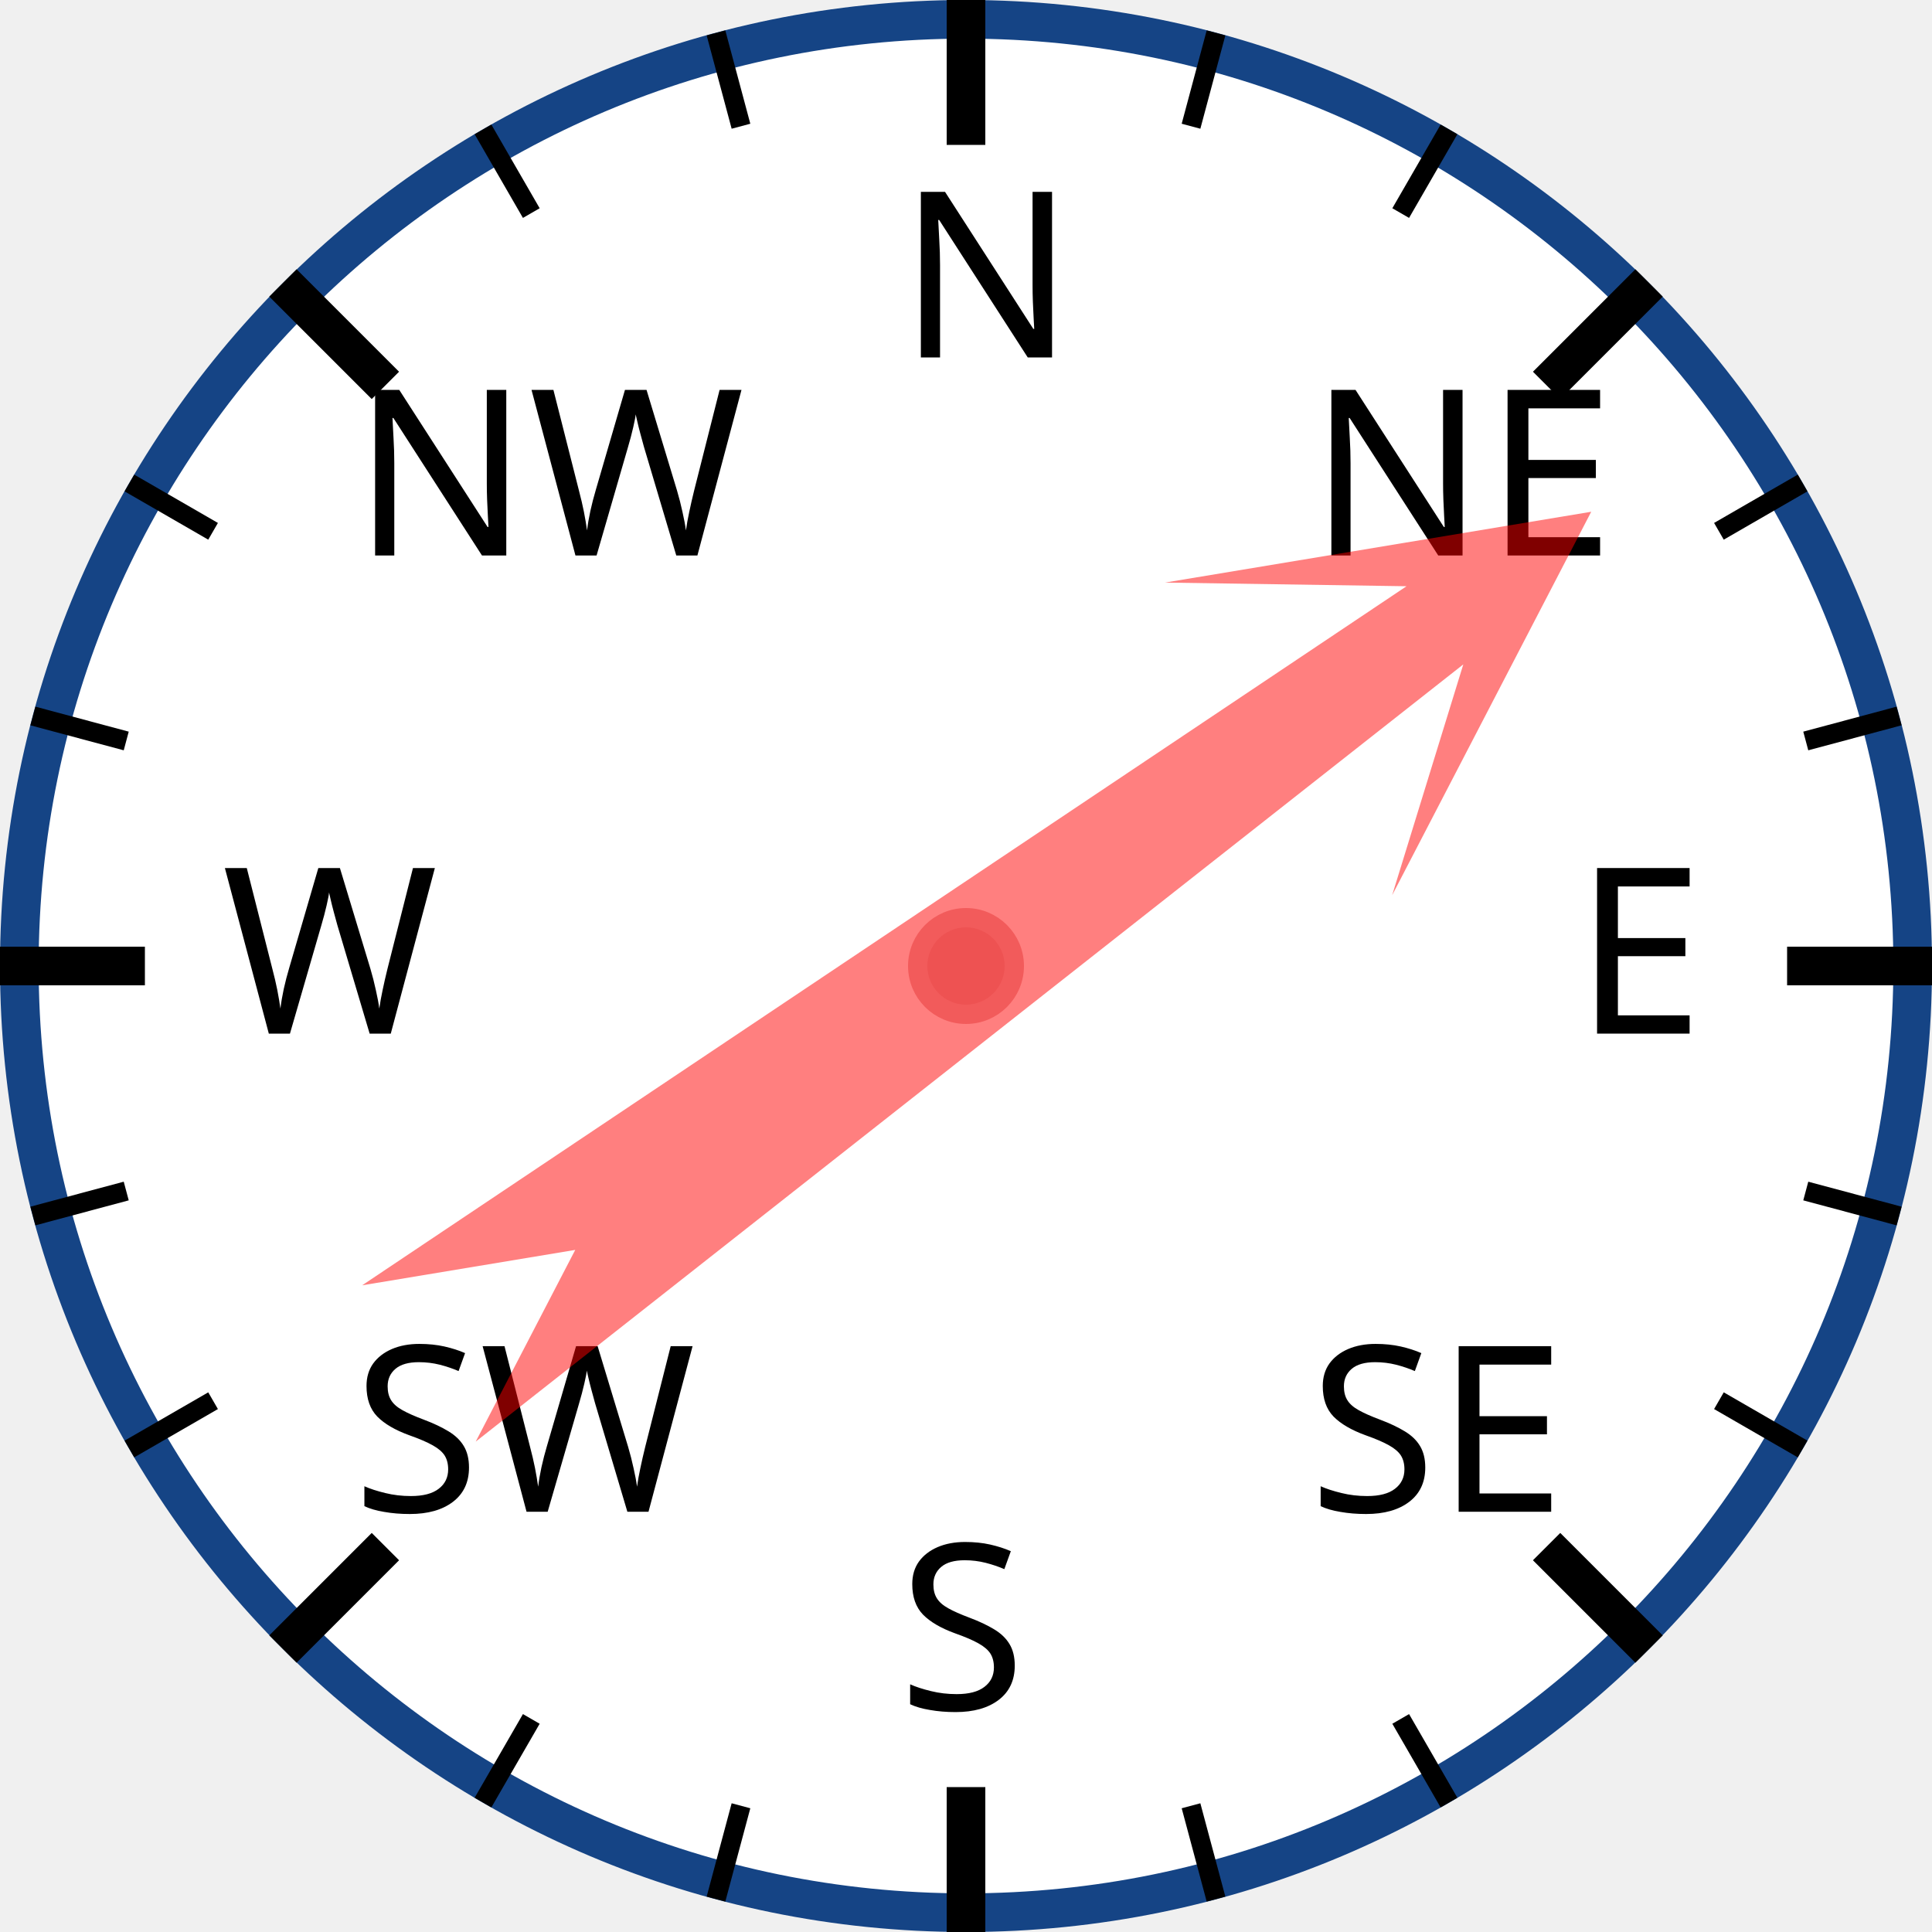
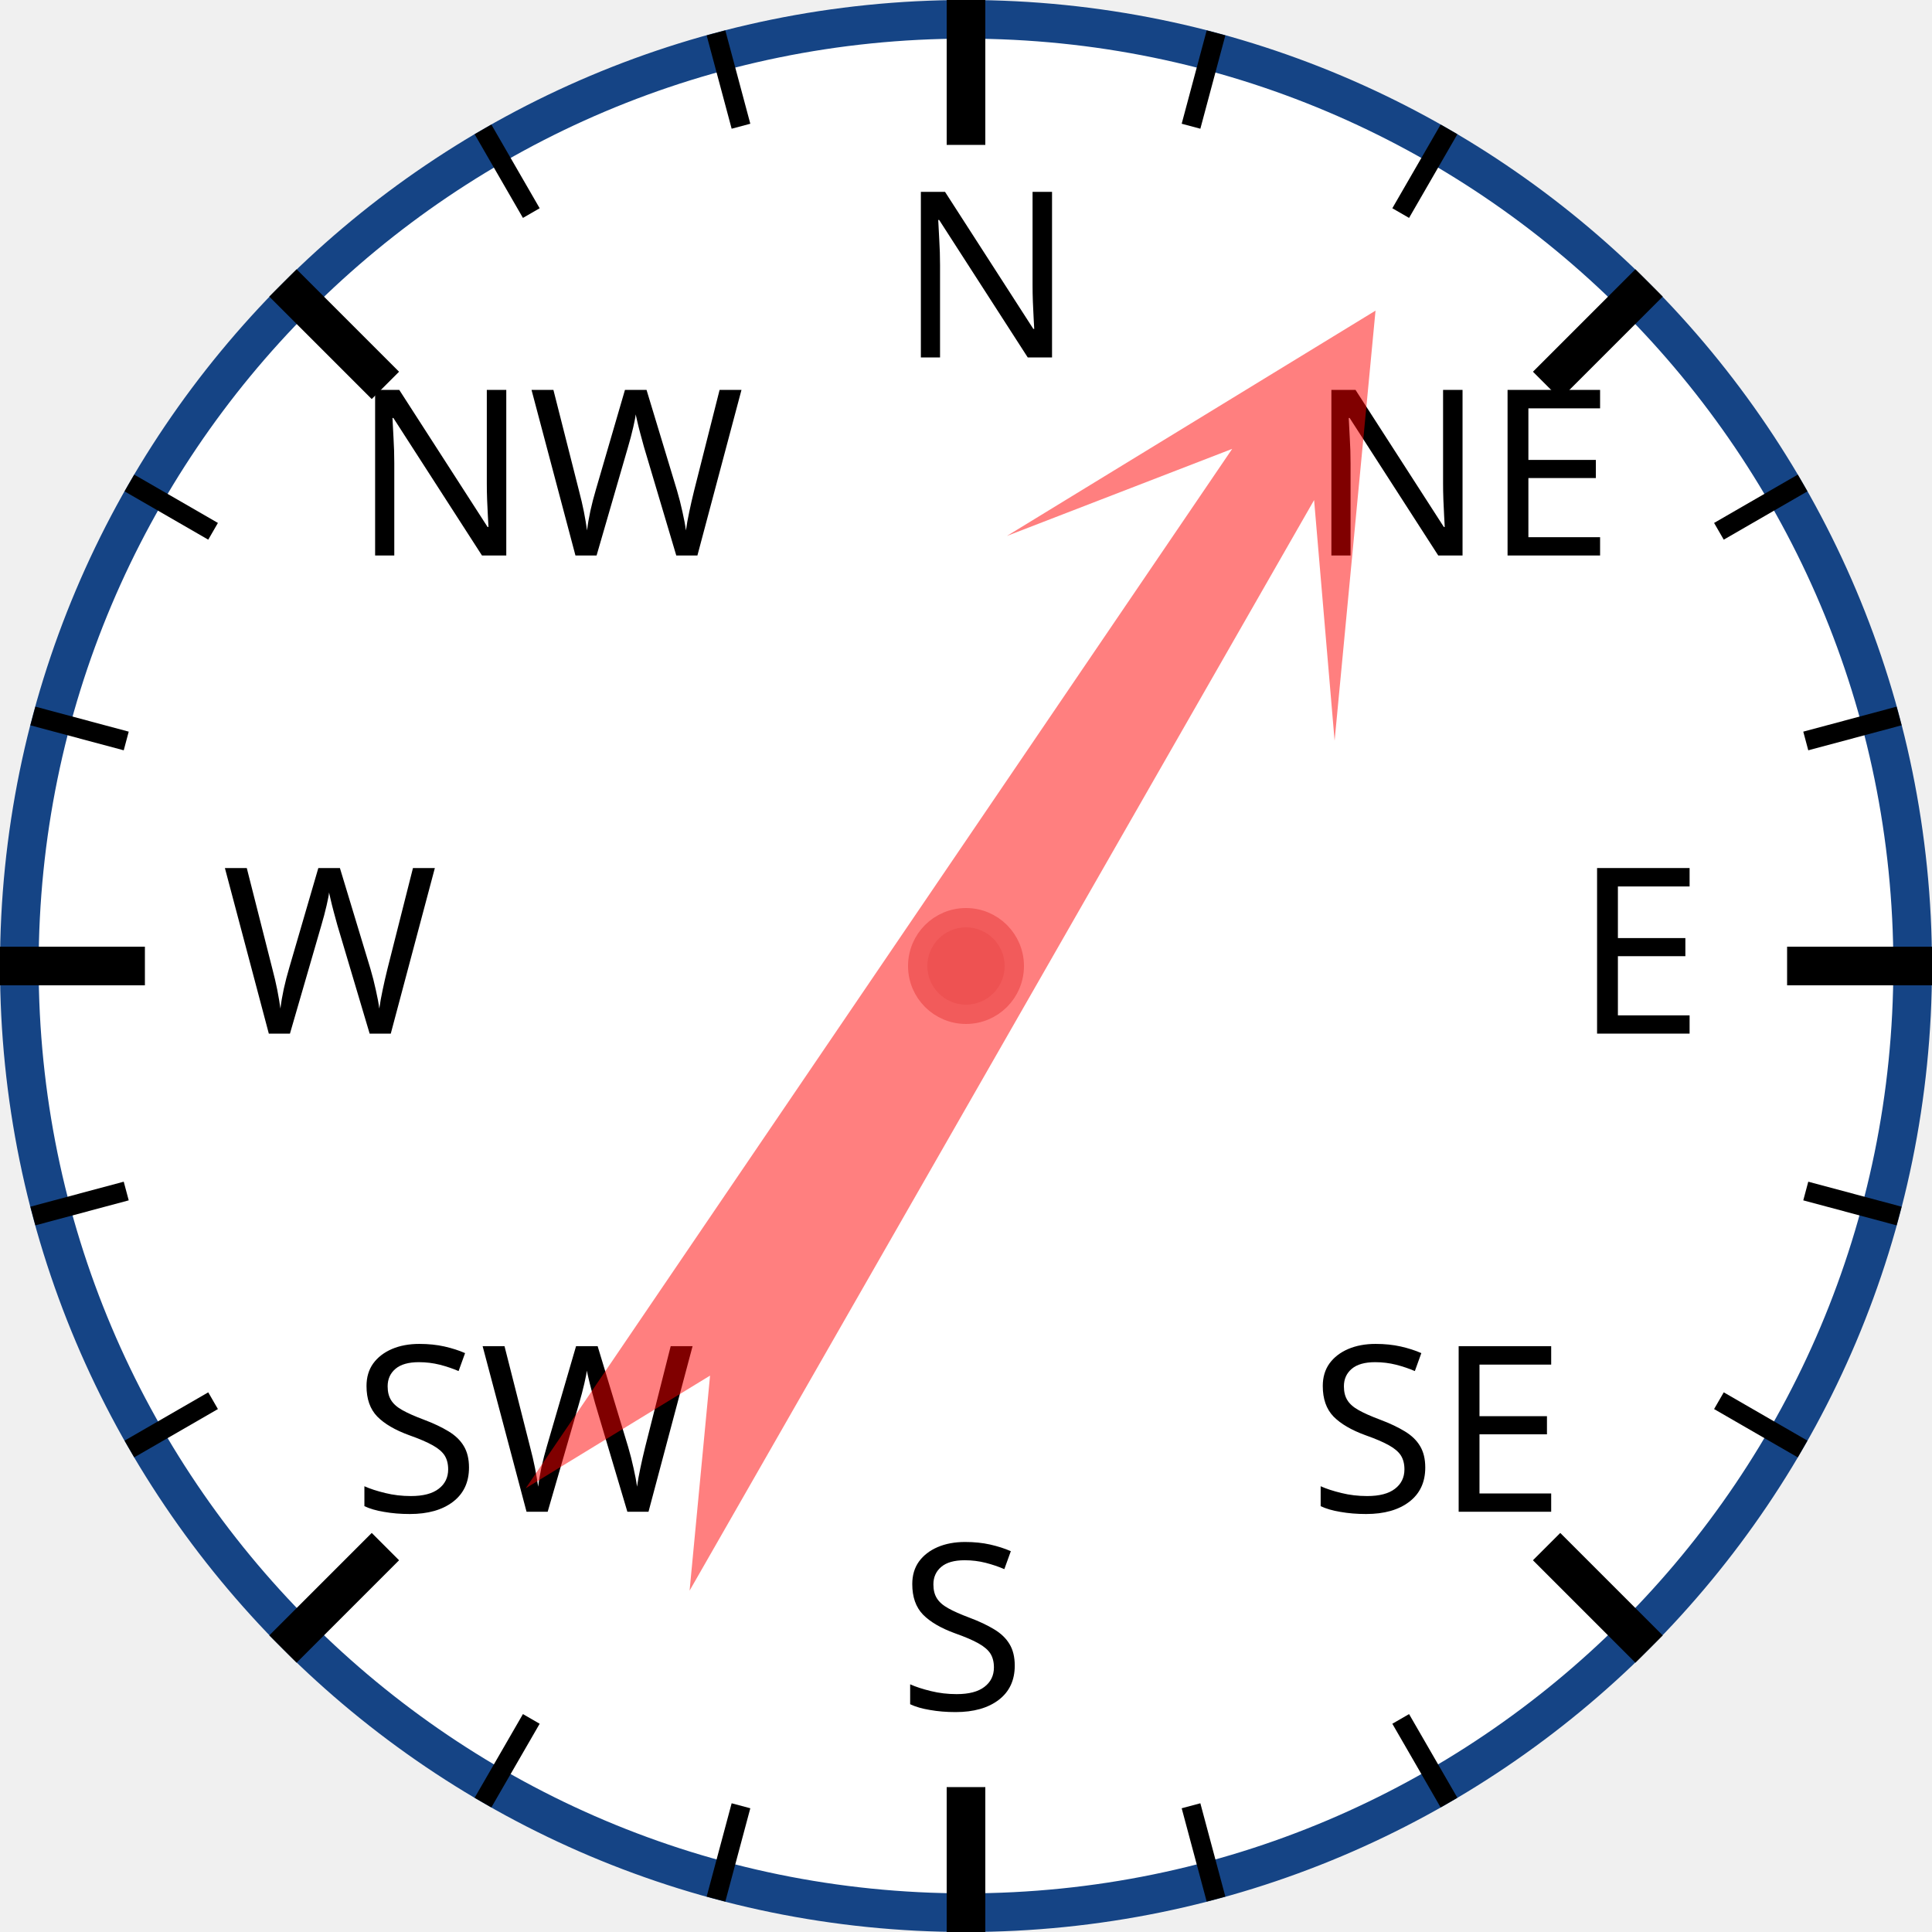
<svg xmlns="http://www.w3.org/2000/svg" width="120px" height="120px" viewBox="0 0 200 200">
  <circle cx="100" cy="100" r="98" style="fill: white; stroke: #154485; stroke-width: 4;" />
  <text x="93.0" y="37.0" style="font-family: sans-serif; font-size: 18pt;">N</text>
  <line x1="100.0" y1="0.0" x2="100.0" y2="15.0" style="stroke: black; stroke-width: 4;" />
  <line x1="74.118" y1="3.407" x2="76.706" y2="13.067" style="stroke: black; stroke-width: 2;" />
  <line x1="50" y1="13.397" x2="55" y2="22.058" style="stroke: black; stroke-width: 2;" />
  <text x="36.503" y="57.503" style="font-family: sans-serif; font-size: 18pt;">NW</text>
  <line x1="29.289" y1="29.289" x2="39.896" y2="39.896" style="stroke: black; stroke-width: 4;" />
  <line x1="13.397" y1="50" x2="22.058" y2="55" style="stroke: black; stroke-width: 2;" />
  <line x1="3.407" y1="74.118" x2="13.067" y2="76.706" style="stroke: black; stroke-width: 2;" />
  <text x="23.0" y="107.0" style="font-family: sans-serif; font-size: 18pt;">W</text>
  <line x1="0.0" y1="100.0" x2="15.0" y2="100.0" style="stroke: black; stroke-width: 4;" />
  <line x1="3.407" y1="125.882" x2="13.067" y2="123.294" style="stroke: black; stroke-width: 2;" />
  <line x1="13.397" y1="150" x2="22.058" y2="145" style="stroke: black; stroke-width: 2;" />
  <text x="36.503" y="156.497" style="font-family: sans-serif; font-size: 18pt;">SW</text>
  <line x1="29.289" y1="170.711" x2="39.896" y2="160.104" style="stroke: black; stroke-width: 4;" />
  <line x1="50" y1="186.603" x2="55" y2="177.942" style="stroke: black; stroke-width: 2;" />
  <line x1="74.118" y1="196.593" x2="76.706" y2="186.933" style="stroke: black; stroke-width: 2;" />
  <text x="93" y="177.0" style="font-family: sans-serif; font-size: 18pt;">S</text>
  <line x1="100" y1="200.0" x2="100" y2="185.0" style="stroke: black; stroke-width: 4;" />
  <line x1="125.882" y1="196.593" x2="123.294" y2="186.933" style="stroke: black; stroke-width: 2;" />
  <line x1="150.0" y1="186.603" x2="145.0" y2="177.942" style="stroke: black; stroke-width: 2;" />
  <text x="135.497" y="156.497" style="font-family: sans-serif; font-size: 18pt;">SE</text>
  <line x1="170.711" y1="170.711" x2="160.104" y2="160.104" style="stroke: black; stroke-width: 4;" />
  <line x1="186.603" y1="150" x2="177.942" y2="145" style="stroke: black; stroke-width: 2;" />
  <line x1="196.593" y1="125.882" x2="186.933" y2="123.294" style="stroke: black; stroke-width: 2;" />
  <text x="163.0" y="107" style="font-family: sans-serif; font-size: 18pt;">E</text>
  <line x1="200.0" y1="100" x2="185.0" y2="100" style="stroke: black; stroke-width: 4;" />
  <line x1="196.593" y1="74.118" x2="186.933" y2="76.706" style="stroke: black; stroke-width: 2;" />
  <line x1="186.603" y1="50" x2="177.942" y2="55" style="stroke: black; stroke-width: 2;" />
  <text x="135.497" y="57.503" style="font-family: sans-serif; font-size: 18pt;">NE</text>
  <line x1="170.711" y1="29.289" x2="160.104" y2="39.896" style="stroke: black; stroke-width: 4;" />
  <line x1="150" y1="13.397" x2="145" y2="22.058" style="stroke: black; stroke-width: 2;" />
  <line x1="125.882" y1="3.407" x2="123.294" y2="13.067" style="stroke: black; stroke-width: 2;" />
-   <polygon points="100 20 120 60 105 40 110 170 100 150 90 170 95 40 80 60" style="fill: red; fill-opacity: 0.5;" transform="rotate(54,100,100)" />
+   <polygon points="100 20 120 60 105 40 110 170 100 150 90 170 95 40 80 60" style="fill: red; fill-opacity: 0.5;" transform="rotate(32,100,100)" />
  <circle cx="100" cy="100" r="5" style="fill: #EE5252; stroke: #F25B5B; stroke-width: 2;" />
</svg>
